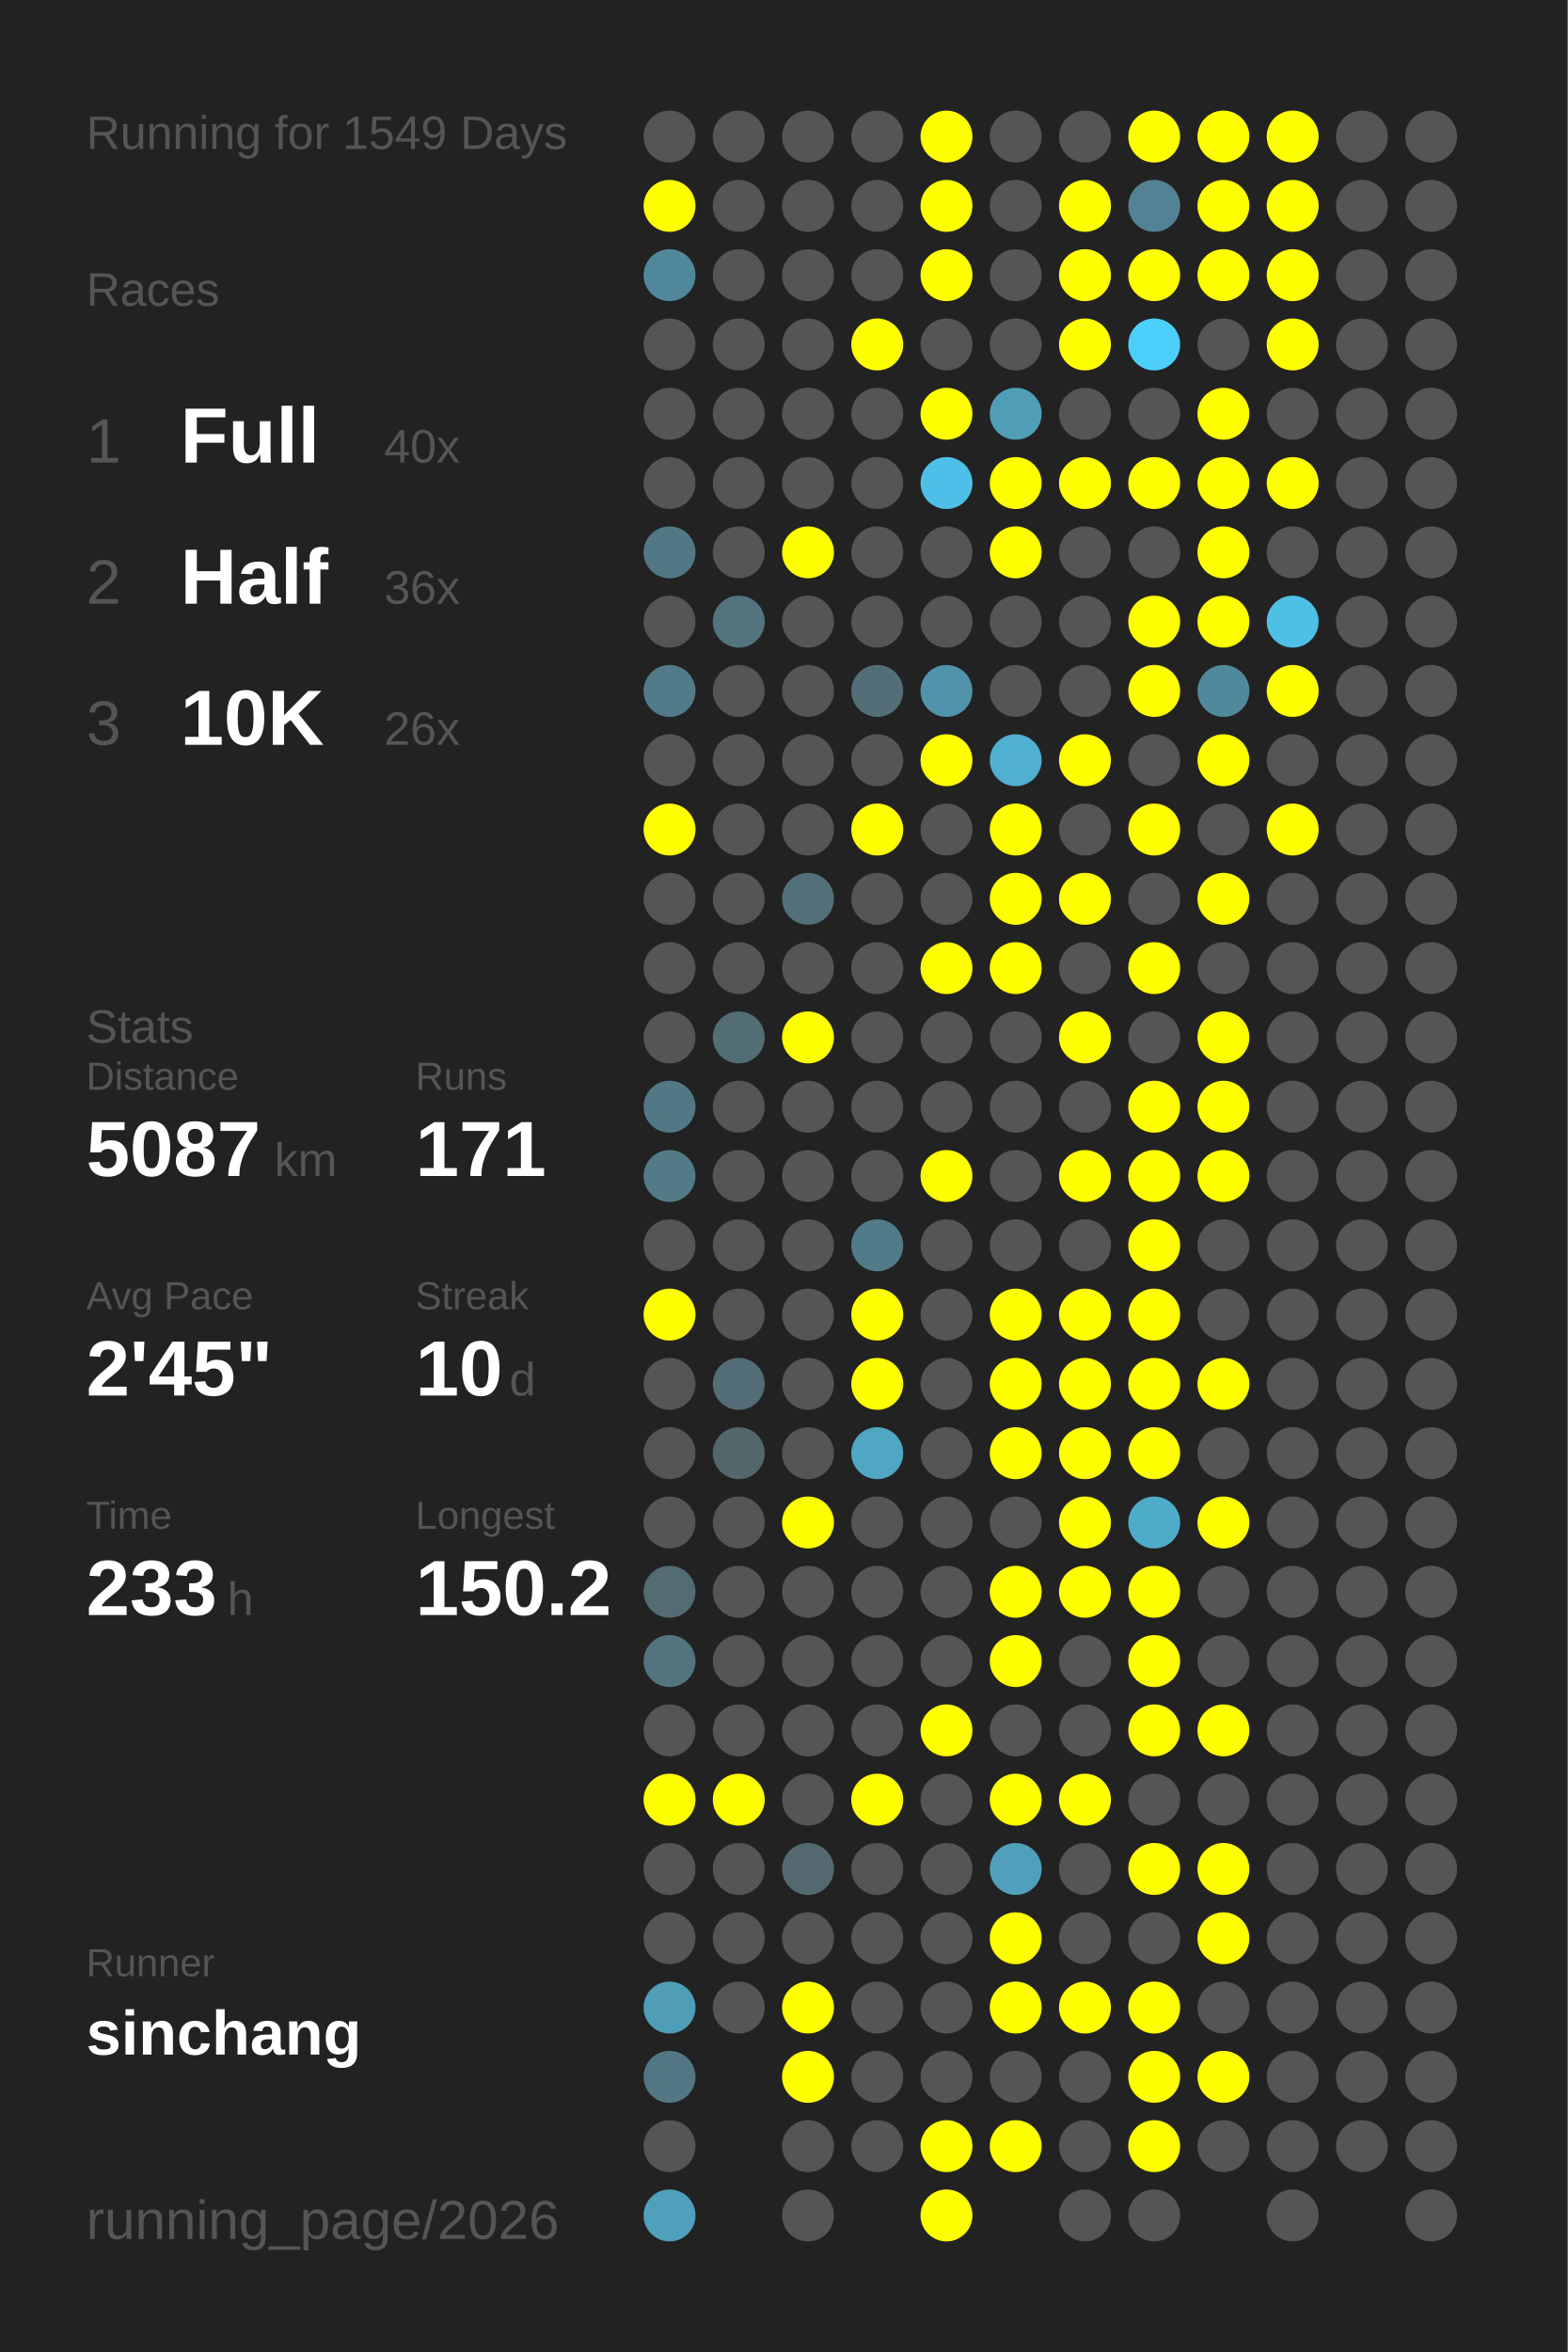
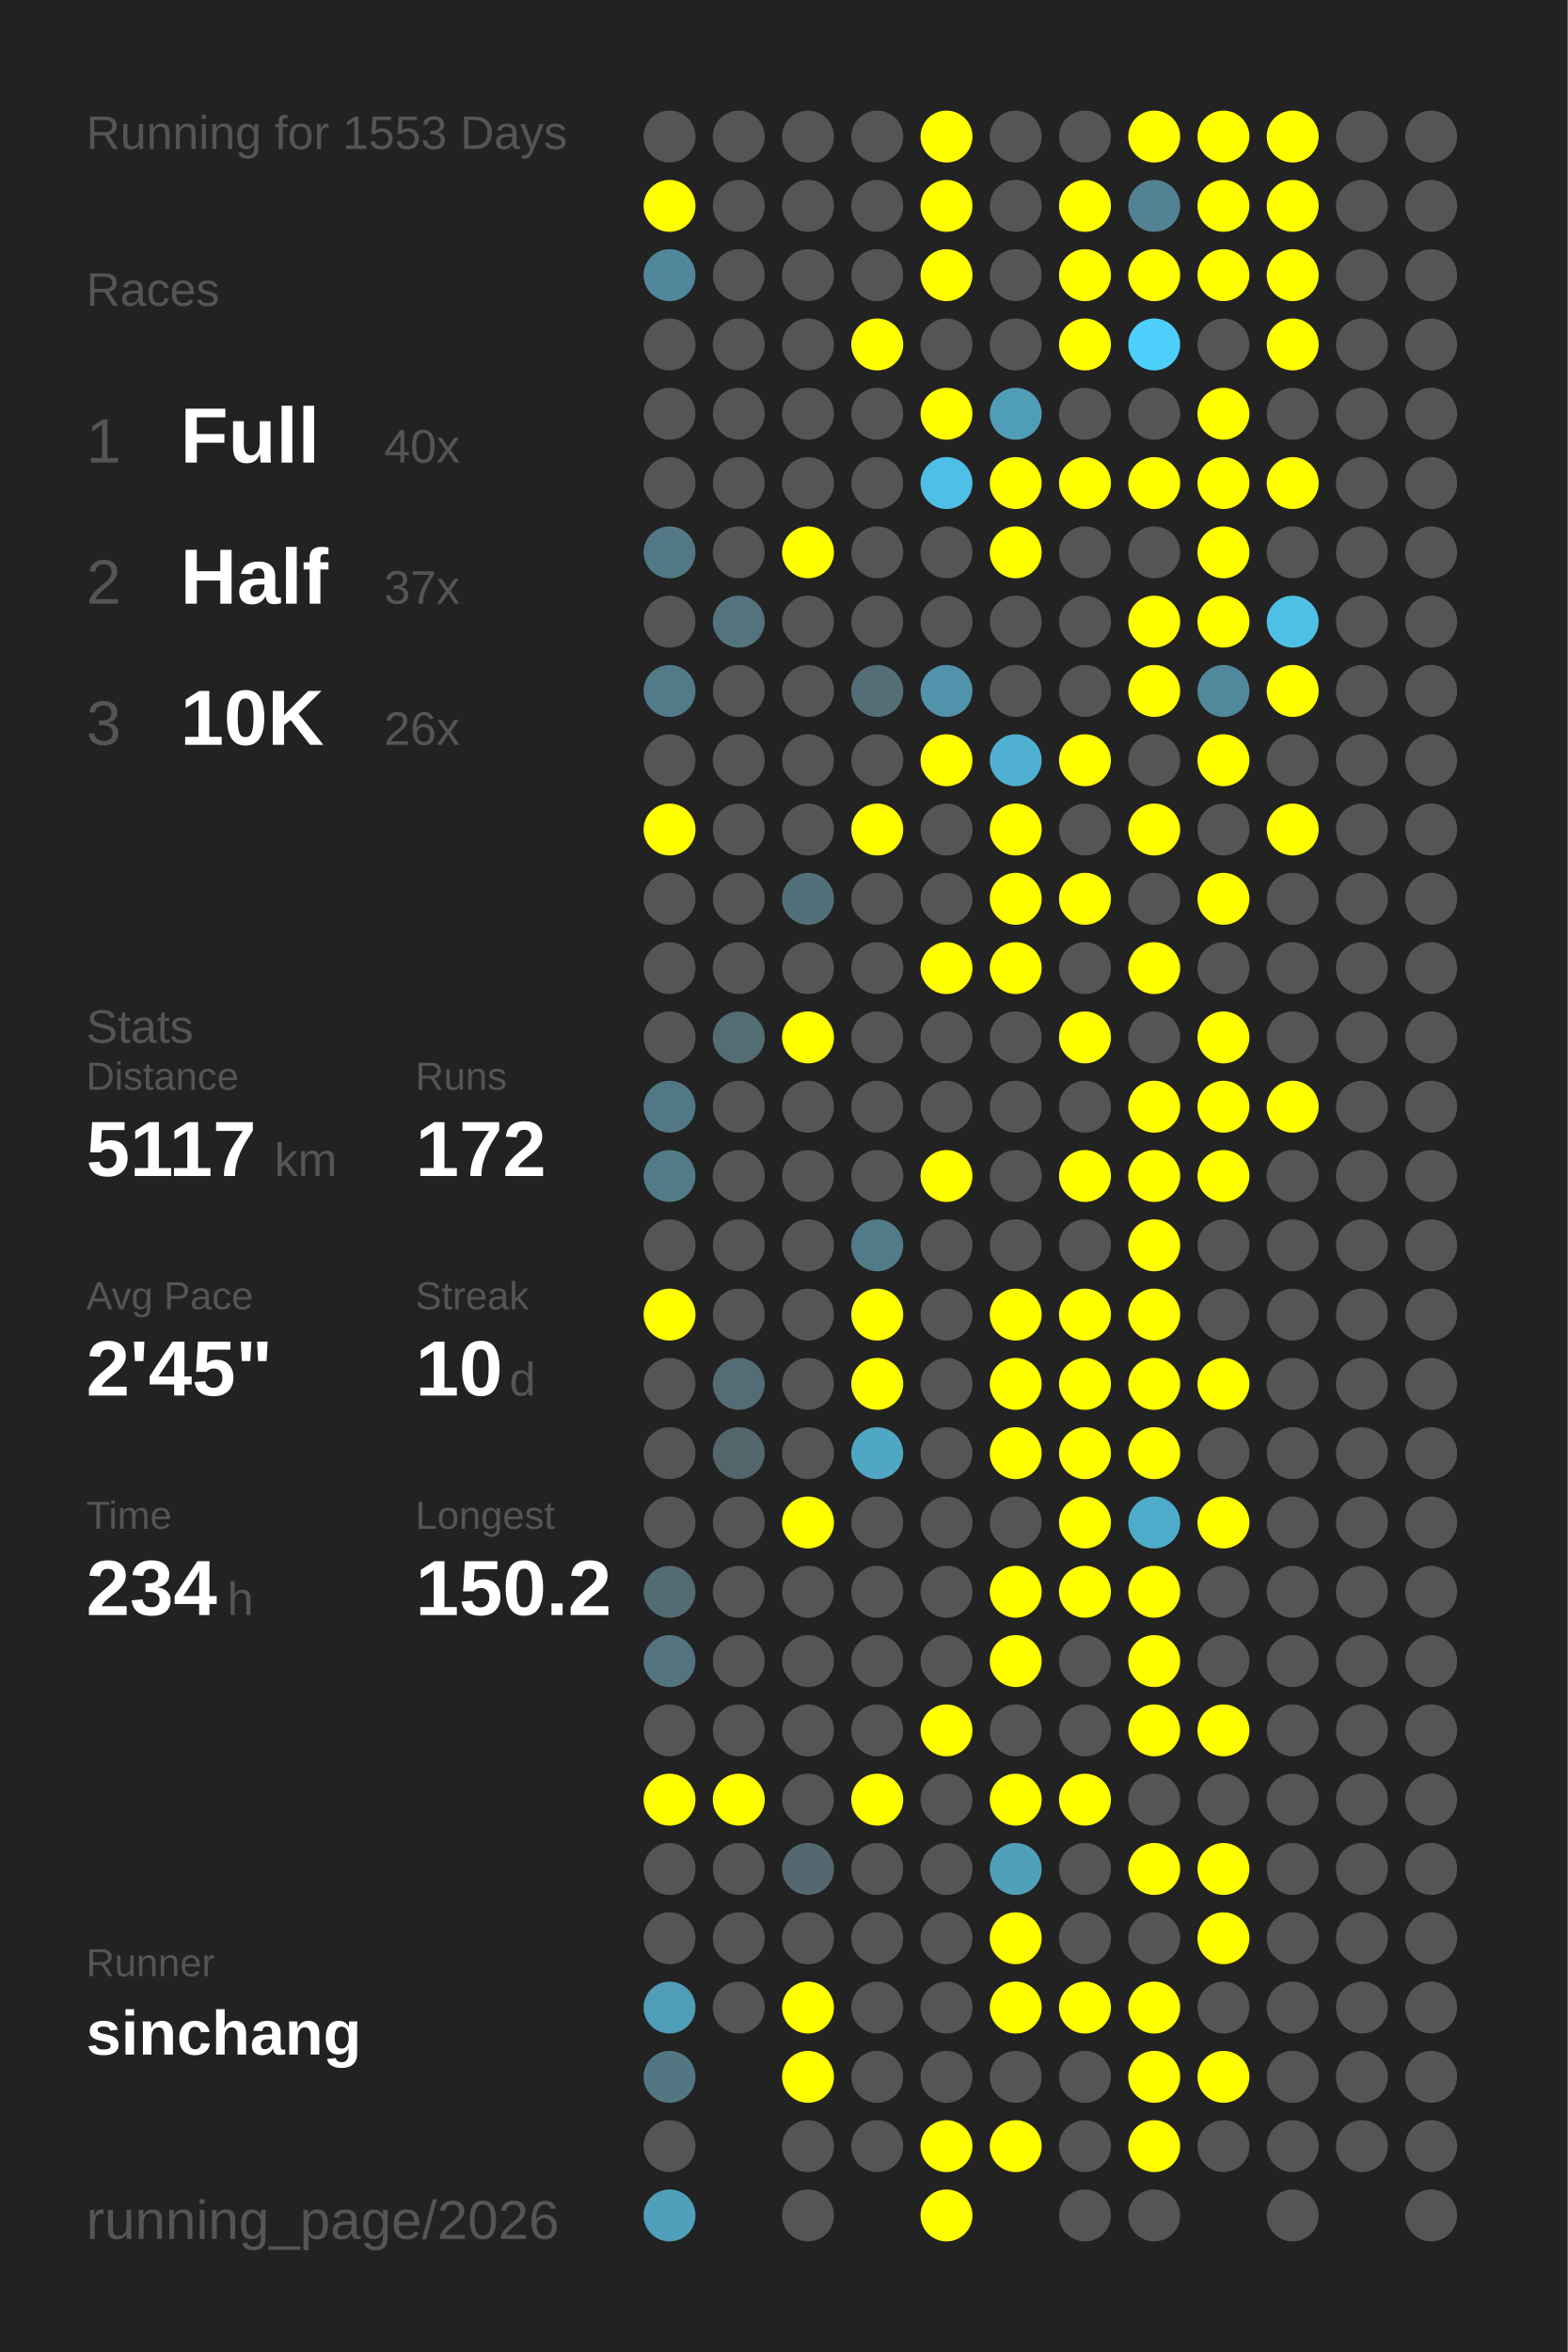
<svg xmlns="http://www.w3.org/2000/svg" baseProfile="full" height="300mm" version="1.1" viewBox="0,0,200,300" width="200mm">
  <defs />
  <rect fill="#222222" height="300" width="200" x="0" y="0" />
-   <text fill="#555555" style="font-size:6px; font-family:Arial;" x="11" y="19">Running for 1549 Days</text>
+   <text fill="#555555" style="font-size:6px; font-family:Arial;" x="11" y="19">Running for 1553 Days</text>
  <text fill="#555555" style="font-size:6px; font-family:Arial;" x="11" y="39">Races</text>
  <text fill="#555555" style="font-size:8px; font-family:Arial;" x="11" y="59">1</text>
  <text fill="#FFFFFF" style="font-size:10px; font-family:Arial; font-weight:bold;" x="23" y="59">Full</text>
  <text fill="#555555" style="font-size:6px; font-family:Arial;" x="49" y="59">40x</text>
  <text fill="#555555" style="font-size:8px; font-family:Arial;" x="11" y="77">2</text>
  <text fill="#FFFFFF" style="font-size:10px; font-family:Arial; font-weight:bold;" x="23" y="77">Half</text>
-   <text fill="#555555" style="font-size:6px; font-family:Arial;" x="49" y="77">36x</text>
+   <text fill="#555555" style="font-size:6px; font-family:Arial;" x="49" y="77">37x</text>
  <text fill="#555555" style="font-size:8px; font-family:Arial;" x="11" y="95">3</text>
  <text fill="#FFFFFF" style="font-size:10px; font-family:Arial; font-weight:bold;" x="23" y="95">10K</text>
  <text fill="#555555" style="font-size:6px; font-family:Arial;" x="49" y="95">26x</text>
  <text fill="#555555" style="font-size:6px; font-family:Arial;" x="11" y="133">Stats</text>
  <text fill="#555555" style="font-size:5px; font-family:Arial;" x="11" y="139">Distance</text>
-   <text fill="#FFFFFF" style="font-size:10px; font-family:Arial; font-weight:bold;" x="11" y="150">5087</text>
+   <text fill="#FFFFFF" style="font-size:10px; font-family:Arial; font-weight:bold;" x="11" y="150">5117</text>
  <text fill="#555555" style="font-size:6px; font-family:Arial;" x="35" y="150">km</text>
  <text fill="#555555" style="font-size:5px; font-family:Arial;" x="53" y="139">Runs</text>
-   <text fill="#FFFFFF" style="font-size:10px; font-family:Arial; font-weight:bold;" x="53" y="150">171</text>
+   <text fill="#FFFFFF" style="font-size:10px; font-family:Arial; font-weight:bold;" x="53" y="150">172</text>
  <text fill="#555555" style="font-size:5px; font-family:Arial;" x="11" y="167">Avg Pace</text>
  <text fill="#FFFFFF" style="font-size:10px; font-family:Arial; font-weight:bold;" x="11" y="178">2'45"</text>
  <text fill="#555555" style="font-size:5px; font-family:Arial;" x="53" y="167">Streak</text>
  <text fill="#FFFFFF" style="font-size:10px; font-family:Arial; font-weight:bold;" x="53" y="178">10</text>
  <text fill="#555555" style="font-size:6px; font-family:Arial;" x="65" y="178">d</text>
  <text fill="#555555" style="font-size:5px; font-family:Arial;" x="11" y="195">Time</text>
-   <text fill="#FFFFFF" style="font-size:10px; font-family:Arial; font-weight:bold;" x="11" y="206">233</text>
+   <text fill="#FFFFFF" style="font-size:10px; font-family:Arial; font-weight:bold;" x="11" y="206">234</text>
  <text fill="#555555" style="font-size:6px; font-family:Arial;" x="29" y="206">h</text>
  <text fill="#555555" style="font-size:5px; font-family:Arial;" x="53" y="195">Longest</text>
  <text fill="#FFFFFF" style="font-size:10px; font-family:Arial; font-weight:bold;" x="53" y="206">150.2</text>
  <text fill="#555555" style="font-size:5px; font-family:Arial;" x="11" y="252.065">Runner</text>
  <text fill="#FFFFFF" style="font-size:8px; font-family:Arial; font-weight:bold;" x="11" y="262.065">sinchang</text>
  <text fill="#555555" style="font-size:7px; font-family:Arial;" x="11" y="285.581">running_page/2026</text>
  <circle cx="85.417" cy="17.419" fill="#555555" r="3.312" />
  <circle cx="85.417" cy="26.258" fill="#FFFF00" r="3.312" />
  <circle cx="85.417" cy="35.097" fill="#51879a" r="3.312" />
  <circle cx="85.417" cy="43.935" fill="#555555" r="3.312" />
  <circle cx="85.417" cy="52.774" fill="#555555" r="3.312" />
  <circle cx="85.417" cy="61.613" fill="#555555" r="3.312" />
  <circle cx="85.417" cy="70.452" fill="#527885" r="3.312" />
  <circle cx="85.417" cy="79.29" fill="#555555" r="3.312" />
  <circle cx="85.417" cy="88.129" fill="#527b89" r="3.312" />
  <circle cx="85.417" cy="96.968" fill="#555555" r="3.312" />
  <circle cx="85.417" cy="105.806" fill="#FFFF00" r="3.312" />
  <circle cx="85.417" cy="114.645" fill="#555555" r="3.312" />
  <circle cx="85.417" cy="123.484" fill="#555555" r="3.312" />
  <circle cx="85.417" cy="132.323" fill="#555555" r="3.312" />
  <circle cx="85.417" cy="141.161" fill="#527885" r="3.312" />
  <circle cx="85.417" cy="150" fill="#527a87" r="3.312" />
  <circle cx="85.417" cy="158.839" fill="#555555" r="3.312" />
  <circle cx="85.417" cy="167.677" fill="#FFFF00" r="3.312" />
  <circle cx="85.417" cy="176.516" fill="#555555" r="3.312" />
  <circle cx="85.417" cy="185.355" fill="#555555" r="3.312" />
  <circle cx="85.417" cy="194.194" fill="#555555" r="3.312" />
  <circle cx="85.417" cy="203.032" fill="#536b73" r="3.312" />
  <circle cx="85.417" cy="211.871" fill="#53737f" r="3.312" />
  <circle cx="85.417" cy="220.71" fill="#555555" r="3.312" />
  <circle cx="85.417" cy="229.548" fill="#FFFF00" r="3.312" />
  <circle cx="85.417" cy="238.387" fill="#555555" r="3.312" />
  <circle cx="85.417" cy="247.226" fill="#555555" r="3.312" />
  <circle cx="85.417" cy="256.065" fill="#509db7" r="3.312" />
  <circle cx="85.417" cy="264.903" fill="#527783" r="3.312" />
  <circle cx="85.417" cy="273.742" fill="#555555" r="3.312" />
  <circle cx="85.417" cy="282.581" fill="#50a0bc" r="3.312" />
  <circle cx="94.25" cy="17.419" fill="#555555" r="3.312" />
  <circle cx="94.25" cy="26.258" fill="#555555" r="3.312" />
  <circle cx="94.25" cy="35.097" fill="#555555" r="3.312" />
  <circle cx="94.25" cy="43.935" fill="#555555" r="3.312" />
  <circle cx="94.25" cy="52.774" fill="#555555" r="3.312" />
  <circle cx="94.25" cy="61.613" fill="#555555" r="3.312" />
  <circle cx="94.25" cy="70.452" fill="#555555" r="3.312" />
  <circle cx="94.25" cy="79.29" fill="#53747f" r="3.312" />
  <circle cx="94.25" cy="88.129" fill="#555555" r="3.312" />
  <circle cx="94.25" cy="96.968" fill="#555555" r="3.312" />
  <circle cx="94.25" cy="105.806" fill="#555555" r="3.312" />
  <circle cx="94.25" cy="114.645" fill="#555555" r="3.312" />
  <circle cx="94.25" cy="123.484" fill="#555555" r="3.312" />
  <circle cx="94.25" cy="132.323" fill="#536d75" r="3.312" />
  <circle cx="94.25" cy="141.161" fill="#555555" r="3.312" />
  <circle cx="94.25" cy="150" fill="#555555" r="3.312" />
  <circle cx="94.25" cy="158.839" fill="#555555" r="3.312" />
  <circle cx="94.25" cy="167.677" fill="#555555" r="3.312" />
  <circle cx="94.25" cy="176.516" fill="#536d76" r="3.312" />
  <circle cx="94.25" cy="185.355" fill="#53666c" r="3.312" />
  <circle cx="94.25" cy="194.194" fill="#555555" r="3.312" />
  <circle cx="94.25" cy="203.032" fill="#555555" r="3.312" />
  <circle cx="94.25" cy="211.871" fill="#555555" r="3.312" />
  <circle cx="94.25" cy="220.71" fill="#555555" r="3.312" />
  <circle cx="94.25" cy="229.548" fill="#FFFF00" r="3.312" />
  <circle cx="94.25" cy="238.387" fill="#555555" r="3.312" />
  <circle cx="94.25" cy="247.226" fill="#555555" r="3.312" />
  <circle cx="94.25" cy="256.065" fill="#555555" r="3.312" />
  <circle cx="103.083" cy="17.419" fill="#555555" r="3.312" />
  <circle cx="103.083" cy="26.258" fill="#555555" r="3.312" />
  <circle cx="103.083" cy="35.097" fill="#555555" r="3.312" />
  <circle cx="103.083" cy="43.935" fill="#555555" r="3.312" />
  <circle cx="103.083" cy="52.774" fill="#555555" r="3.312" />
  <circle cx="103.083" cy="61.613" fill="#555555" r="3.312" />
  <circle cx="103.083" cy="70.452" fill="#FFFF00" r="3.312" />
  <circle cx="103.083" cy="79.29" fill="#555555" r="3.312" />
  <circle cx="103.083" cy="88.129" fill="#555555" r="3.312" />
  <circle cx="103.083" cy="96.968" fill="#555555" r="3.312" />
  <circle cx="103.083" cy="105.806" fill="#555555" r="3.312" />
  <circle cx="103.083" cy="114.645" fill="#536f79" r="3.312" />
  <circle cx="103.083" cy="123.484" fill="#555555" r="3.312" />
  <circle cx="103.083" cy="132.323" fill="#FFFF00" r="3.312" />
  <circle cx="103.083" cy="141.161" fill="#555555" r="3.312" />
  <circle cx="103.083" cy="150" fill="#555555" r="3.312" />
  <circle cx="103.083" cy="158.839" fill="#555555" r="3.312" />
  <circle cx="103.083" cy="167.677" fill="#555555" r="3.312" />
  <circle cx="103.083" cy="176.516" fill="#555555" r="3.312" />
  <circle cx="103.083" cy="185.355" fill="#555555" r="3.312" />
  <circle cx="103.083" cy="194.194" fill="#FFFF00" r="3.312" />
  <circle cx="103.083" cy="203.032" fill="#555555" r="3.312" />
  <circle cx="103.083" cy="211.871" fill="#555555" r="3.312" />
  <circle cx="103.083" cy="220.71" fill="#555555" r="3.312" />
  <circle cx="103.083" cy="229.548" fill="#555555" r="3.312" />
  <circle cx="103.083" cy="238.387" fill="#53686f" r="3.312" />
  <circle cx="103.083" cy="247.226" fill="#555555" r="3.312" />
  <circle cx="103.083" cy="256.065" fill="#FFFF00" r="3.312" />
  <circle cx="103.083" cy="264.903" fill="#FFFF00" r="3.312" />
  <circle cx="103.083" cy="273.742" fill="#555555" r="3.312" />
  <circle cx="103.083" cy="282.581" fill="#555555" r="3.312" />
  <circle cx="111.917" cy="17.419" fill="#555555" r="3.312" />
  <circle cx="111.917" cy="26.258" fill="#555555" r="3.312" />
  <circle cx="111.917" cy="35.097" fill="#555555" r="3.312" />
  <circle cx="111.917" cy="43.935" fill="#FFFF00" r="3.312" />
  <circle cx="111.917" cy="52.774" fill="#555555" r="3.312" />
  <circle cx="111.917" cy="61.613" fill="#555555" r="3.312" />
  <circle cx="111.917" cy="70.452" fill="#555555" r="3.312" />
  <circle cx="111.917" cy="79.29" fill="#555555" r="3.312" />
  <circle cx="111.917" cy="88.129" fill="#536e77" r="3.312" />
  <circle cx="111.917" cy="96.968" fill="#555555" r="3.312" />
  <circle cx="111.917" cy="105.806" fill="#FFFF00" r="3.312" />
  <circle cx="111.917" cy="114.645" fill="#555555" r="3.312" />
  <circle cx="111.917" cy="123.484" fill="#555555" r="3.312" />
  <circle cx="111.917" cy="132.323" fill="#555555" r="3.312" />
  <circle cx="111.917" cy="141.161" fill="#555555" r="3.312" />
  <circle cx="111.917" cy="150" fill="#555555" r="3.312" />
  <circle cx="111.917" cy="158.839" fill="#527b89" r="3.312" />
  <circle cx="111.917" cy="167.677" fill="#FFFF00" r="3.312" />
  <circle cx="111.917" cy="176.516" fill="#FFFF00" r="3.312" />
  <circle cx="111.917" cy="185.355" fill="#4fa7c4" r="3.312" />
  <circle cx="111.917" cy="194.194" fill="#555555" r="3.312" />
  <circle cx="111.917" cy="203.032" fill="#555555" r="3.312" />
  <circle cx="111.917" cy="211.871" fill="#555555" r="3.312" />
  <circle cx="111.917" cy="220.71" fill="#555555" r="3.312" />
  <circle cx="111.917" cy="229.548" fill="#FFFF00" r="3.312" />
  <circle cx="111.917" cy="238.387" fill="#555555" r="3.312" />
  <circle cx="111.917" cy="247.226" fill="#555555" r="3.312" />
  <circle cx="111.917" cy="256.065" fill="#555555" r="3.312" />
  <circle cx="111.917" cy="264.903" fill="#555555" r="3.312" />
  <circle cx="111.917" cy="273.742" fill="#555555" r="3.312" />
  <circle cx="120.75" cy="17.419" fill="#FFFF00" r="3.312" />
  <circle cx="120.75" cy="26.258" fill="#FFFF00" r="3.312" />
  <circle cx="120.75" cy="35.097" fill="#FFFF00" r="3.312" />
  <circle cx="120.75" cy="43.935" fill="#555555" r="3.312" />
  <circle cx="120.75" cy="52.774" fill="#FFFF00" r="3.312" />
  <circle cx="120.75" cy="61.613" fill="#4ec0e7" r="3.312" />
  <circle cx="120.75" cy="70.452" fill="#555555" r="3.312" />
  <circle cx="120.75" cy="79.29" fill="#555555" r="3.312" />
  <circle cx="120.75" cy="88.129" fill="#5093aa" r="3.312" />
  <circle cx="120.75" cy="96.968" fill="#FFFF00" r="3.312" />
  <circle cx="120.75" cy="105.806" fill="#555555" r="3.312" />
  <circle cx="120.75" cy="114.645" fill="#555555" r="3.312" />
  <circle cx="120.75" cy="123.484" fill="#FFFF00" r="3.312" />
  <circle cx="120.75" cy="132.323" fill="#555555" r="3.312" />
  <circle cx="120.75" cy="141.161" fill="#555555" r="3.312" />
  <circle cx="120.75" cy="150" fill="#FFFF00" r="3.312" />
  <circle cx="120.75" cy="158.839" fill="#555555" r="3.312" />
  <circle cx="120.75" cy="167.677" fill="#555555" r="3.312" />
  <circle cx="120.75" cy="176.516" fill="#555555" r="3.312" />
  <circle cx="120.75" cy="185.355" fill="#555555" r="3.312" />
  <circle cx="120.75" cy="194.194" fill="#555555" r="3.312" />
  <circle cx="120.75" cy="203.032" fill="#555555" r="3.312" />
  <circle cx="120.75" cy="211.871" fill="#555555" r="3.312" />
  <circle cx="120.75" cy="220.71" fill="#FFFF00" r="3.312" />
  <circle cx="120.75" cy="229.548" fill="#555555" r="3.312" />
  <circle cx="120.75" cy="238.387" fill="#555555" r="3.312" />
  <circle cx="120.75" cy="247.226" fill="#555555" r="3.312" />
  <circle cx="120.75" cy="256.065" fill="#555555" r="3.312" />
  <circle cx="120.75" cy="264.903" fill="#555555" r="3.312" />
  <circle cx="120.75" cy="273.742" fill="#FFFF00" r="3.312" />
  <circle cx="120.75" cy="282.581" fill="#FFFF00" r="3.312" />
  <circle cx="129.583" cy="17.419" fill="#555555" r="3.312" />
  <circle cx="129.583" cy="26.258" fill="#555555" r="3.312" />
  <circle cx="129.583" cy="35.097" fill="#555555" r="3.312" />
  <circle cx="129.583" cy="43.935" fill="#555555" r="3.312" />
  <circle cx="129.583" cy="52.774" fill="#509db7" r="3.312" />
  <circle cx="129.583" cy="61.613" fill="#FFFF00" r="3.312" />
  <circle cx="129.583" cy="70.452" fill="#FFFF00" r="3.312" />
  <circle cx="129.583" cy="79.29" fill="#555555" r="3.312" />
  <circle cx="129.583" cy="88.129" fill="#555555" r="3.312" />
  <circle cx="129.583" cy="96.968" fill="#4fb0d1" r="3.312" />
  <circle cx="129.583" cy="105.806" fill="#FFFF00" r="3.312" />
  <circle cx="129.583" cy="114.645" fill="#FFFF00" r="3.312" />
  <circle cx="129.583" cy="123.484" fill="#FFFF00" r="3.312" />
  <circle cx="129.583" cy="132.323" fill="#555555" r="3.312" />
  <circle cx="129.583" cy="141.161" fill="#555555" r="3.312" />
  <circle cx="129.583" cy="150" fill="#555555" r="3.312" />
  <circle cx="129.583" cy="158.839" fill="#555555" r="3.312" />
  <circle cx="129.583" cy="167.677" fill="#FFFF00" r="3.312" />
  <circle cx="129.583" cy="176.516" fill="#FFFF00" r="3.312" />
  <circle cx="129.583" cy="185.355" fill="#FFFF00" r="3.312" />
  <circle cx="129.583" cy="194.194" fill="#555555" r="3.312" />
  <circle cx="129.583" cy="203.032" fill="#FFFF00" r="3.312" />
  <circle cx="129.583" cy="211.871" fill="#FFFF00" r="3.312" />
  <circle cx="129.583" cy="220.71" fill="#555555" r="3.312" />
  <circle cx="129.583" cy="229.548" fill="#FFFF00" r="3.312" />
  <circle cx="129.583" cy="238.387" fill="#50a0bb" r="3.312" />
  <circle cx="129.583" cy="247.226" fill="#FFFF00" r="3.312" />
  <circle cx="129.583" cy="256.065" fill="#FFFF00" r="3.312" />
  <circle cx="129.583" cy="264.903" fill="#555555" r="3.312" />
  <circle cx="129.583" cy="273.742" fill="#FFFF00" r="3.312" />
  <circle cx="138.417" cy="17.419" fill="#555555" r="3.312" />
  <circle cx="138.417" cy="26.258" fill="#FFFF00" r="3.312" />
  <circle cx="138.417" cy="35.097" fill="#FFFF00" r="3.312" />
  <circle cx="138.417" cy="43.935" fill="#FFFF00" r="3.312" />
  <circle cx="138.417" cy="52.774" fill="#555555" r="3.312" />
  <circle cx="138.417" cy="61.613" fill="#FFFF00" r="3.312" />
  <circle cx="138.417" cy="70.452" fill="#555555" r="3.312" />
  <circle cx="138.417" cy="79.29" fill="#555555" r="3.312" />
  <circle cx="138.417" cy="88.129" fill="#555555" r="3.312" />
  <circle cx="138.417" cy="96.968" fill="#FFFF00" r="3.312" />
  <circle cx="138.417" cy="105.806" fill="#555555" r="3.312" />
  <circle cx="138.417" cy="114.645" fill="#FFFF00" r="3.312" />
  <circle cx="138.417" cy="123.484" fill="#555555" r="3.312" />
  <circle cx="138.417" cy="132.323" fill="#FFFF00" r="3.312" />
  <circle cx="138.417" cy="141.161" fill="#555555" r="3.312" />
  <circle cx="138.417" cy="150" fill="#FFFF00" r="3.312" />
  <circle cx="138.417" cy="158.839" fill="#555555" r="3.312" />
  <circle cx="138.417" cy="167.677" fill="#FFFF00" r="3.312" />
  <circle cx="138.417" cy="176.516" fill="#FFFF00" r="3.312" />
  <circle cx="138.417" cy="185.355" fill="#FFFF00" r="3.312" />
  <circle cx="138.417" cy="194.194" fill="#FFFF00" r="3.312" />
  <circle cx="138.417" cy="203.032" fill="#FFFF00" r="3.312" />
  <circle cx="138.417" cy="211.871" fill="#555555" r="3.312" />
  <circle cx="138.417" cy="220.71" fill="#555555" r="3.312" />
  <circle cx="138.417" cy="229.548" fill="#FFFF00" r="3.312" />
  <circle cx="138.417" cy="238.387" fill="#555555" r="3.312" />
  <circle cx="138.417" cy="247.226" fill="#555555" r="3.312" />
  <circle cx="138.417" cy="256.065" fill="#FFFF00" r="3.312" />
  <circle cx="138.417" cy="264.903" fill="#555555" r="3.312" />
  <circle cx="138.417" cy="273.742" fill="#555555" r="3.312" />
  <circle cx="138.417" cy="282.581" fill="#555555" r="3.312" />
  <circle cx="147.25" cy="17.419" fill="#FFFF00" r="3.312" />
  <circle cx="147.25" cy="26.258" fill="#528293" r="3.312" />
  <circle cx="147.25" cy="35.097" fill="#FFFF00" r="3.312" />
  <circle cx="147.25" cy="43.935" fill="#4dcffb" r="3.312" />
  <circle cx="147.25" cy="52.774" fill="#555555" r="3.312" />
  <circle cx="147.25" cy="61.613" fill="#FFFF00" r="3.312" />
  <circle cx="147.25" cy="70.452" fill="#555555" r="3.312" />
  <circle cx="147.25" cy="79.29" fill="#FFFF00" r="3.312" />
  <circle cx="147.25" cy="88.129" fill="#FFFF00" r="3.312" />
  <circle cx="147.25" cy="96.968" fill="#555555" r="3.312" />
  <circle cx="147.25" cy="105.806" fill="#FFFF00" r="3.312" />
  <circle cx="147.25" cy="114.645" fill="#555555" r="3.312" />
  <circle cx="147.25" cy="123.484" fill="#FFFF00" r="3.312" />
  <circle cx="147.25" cy="132.323" fill="#555555" r="3.312" />
  <circle cx="147.25" cy="141.161" fill="#FFFF00" r="3.312" />
  <circle cx="147.25" cy="150" fill="#FFFF00" r="3.312" />
  <circle cx="147.25" cy="158.839" fill="#FFFF00" r="3.312" />
  <circle cx="147.25" cy="167.677" fill="#FFFF00" r="3.312" />
  <circle cx="147.25" cy="176.516" fill="#FFFF00" r="3.312" />
  <circle cx="147.25" cy="185.355" fill="#FFFF00" r="3.312" />
  <circle cx="147.25" cy="194.194" fill="#4fabca" r="3.312" />
  <circle cx="147.25" cy="203.032" fill="#FFFF00" r="3.312" />
  <circle cx="147.25" cy="211.871" fill="#FFFF00" r="3.312" />
  <circle cx="147.25" cy="220.71" fill="#FFFF00" r="3.312" />
  <circle cx="147.25" cy="229.548" fill="#555555" r="3.312" />
  <circle cx="147.25" cy="238.387" fill="#FFFF00" r="3.312" />
  <circle cx="147.25" cy="247.226" fill="#555555" r="3.312" />
  <circle cx="147.25" cy="256.065" fill="#FFFF00" r="3.312" />
  <circle cx="147.25" cy="264.903" fill="#FFFF00" r="3.312" />
  <circle cx="147.25" cy="273.742" fill="#FFFF00" r="3.312" />
  <circle cx="147.25" cy="282.581" fill="#555555" r="3.312" />
  <circle cx="156.083" cy="17.419" fill="#FFFF00" r="3.312" />
  <circle cx="156.083" cy="26.258" fill="#FFFF00" r="3.312" />
  <circle cx="156.083" cy="35.097" fill="#FFFF00" r="3.312" />
  <circle cx="156.083" cy="43.935" fill="#555555" r="3.312" />
  <circle cx="156.083" cy="52.774" fill="#FFFF00" r="3.312" />
  <circle cx="156.083" cy="61.613" fill="#FFFF00" r="3.312" />
  <circle cx="156.083" cy="70.452" fill="#FFFF00" r="3.312" />
  <circle cx="156.083" cy="79.29" fill="#FFFF00" r="3.312" />
  <circle cx="156.083" cy="88.129" fill="#51899c" r="3.312" />
  <circle cx="156.083" cy="96.968" fill="#FFFF00" r="3.312" />
  <circle cx="156.083" cy="105.806" fill="#555555" r="3.312" />
  <circle cx="156.083" cy="114.645" fill="#FFFF00" r="3.312" />
  <circle cx="156.083" cy="123.484" fill="#555555" r="3.312" />
  <circle cx="156.083" cy="132.323" fill="#FFFF00" r="3.312" />
  <circle cx="156.083" cy="141.161" fill="#FFFF00" r="3.312" />
  <circle cx="156.083" cy="150" fill="#FFFF00" r="3.312" />
  <circle cx="156.083" cy="158.839" fill="#555555" r="3.312" />
  <circle cx="156.083" cy="167.677" fill="#555555" r="3.312" />
  <circle cx="156.083" cy="176.516" fill="#FFFF00" r="3.312" />
  <circle cx="156.083" cy="185.355" fill="#555555" r="3.312" />
  <circle cx="156.083" cy="194.194" fill="#FFFF00" r="3.312" />
  <circle cx="156.083" cy="203.032" fill="#555555" r="3.312" />
  <circle cx="156.083" cy="211.871" fill="#555555" r="3.312" />
  <circle cx="156.083" cy="220.71" fill="#FFFF00" r="3.312" />
  <circle cx="156.083" cy="229.548" fill="#555555" r="3.312" />
  <circle cx="156.083" cy="238.387" fill="#FFFF00" r="3.312" />
  <circle cx="156.083" cy="247.226" fill="#FFFF00" r="3.312" />
  <circle cx="156.083" cy="256.065" fill="#555555" r="3.312" />
  <circle cx="156.083" cy="264.903" fill="#FFFF00" r="3.312" />
  <circle cx="156.083" cy="273.742" fill="#555555" r="3.312" />
  <circle cx="164.917" cy="17.419" fill="#FFFF00" r="3.312" />
  <circle cx="164.917" cy="26.258" fill="#FFFF00" r="3.312" />
  <circle cx="164.917" cy="35.097" fill="#FFFF00" r="3.312" />
  <circle cx="164.917" cy="43.935" fill="#FFFF00" r="3.312" />
  <circle cx="164.917" cy="52.774" fill="#555555" r="3.312" />
  <circle cx="164.917" cy="61.613" fill="#FFFF00" r="3.312" />
  <circle cx="164.917" cy="70.452" fill="#555555" r="3.312" />
  <circle cx="164.917" cy="79.29" fill="#4ec0e6" r="3.312" />
  <circle cx="164.917" cy="88.129" fill="#FFFF00" r="3.312" />
  <circle cx="164.917" cy="96.968" fill="#555555" r="3.312" />
  <circle cx="164.917" cy="105.806" fill="#FFFF00" r="3.312" />
  <circle cx="164.917" cy="114.645" fill="#555555" r="3.312" />
  <circle cx="164.917" cy="123.484" fill="#555555" r="3.312" />
  <circle cx="164.917" cy="132.323" fill="#555555" r="3.312" />
-   <circle cx="164.917" cy="141.161" fill="#555555" r="3.312" />
+   <circle cx="164.917" cy="141.161" fill="#FFFF00" r="3.312" />
  <circle cx="164.917" cy="150" fill="#555555" r="3.312" />
  <circle cx="164.917" cy="158.839" fill="#555555" r="3.312" />
  <circle cx="164.917" cy="167.677" fill="#555555" r="3.312" />
  <circle cx="164.917" cy="176.516" fill="#555555" r="3.312" />
  <circle cx="164.917" cy="185.355" fill="#555555" r="3.312" />
  <circle cx="164.917" cy="194.194" fill="#555555" r="3.312" />
  <circle cx="164.917" cy="203.032" fill="#555555" r="3.312" />
  <circle cx="164.917" cy="211.871" fill="#555555" r="3.312" />
  <circle cx="164.917" cy="220.71" fill="#555555" r="3.312" />
  <circle cx="164.917" cy="229.548" fill="#555555" r="3.312" />
  <circle cx="164.917" cy="238.387" fill="#555555" r="3.312" />
  <circle cx="164.917" cy="247.226" fill="#555555" r="3.312" />
  <circle cx="164.917" cy="256.065" fill="#555555" r="3.312" />
  <circle cx="164.917" cy="264.903" fill="#555555" r="3.312" />
  <circle cx="164.917" cy="273.742" fill="#555555" r="3.312" />
  <circle cx="164.917" cy="282.581" fill="#555555" r="3.312" />
  <circle cx="173.75" cy="17.419" fill="#555555" r="3.312" />
  <circle cx="173.75" cy="26.258" fill="#555555" r="3.312" />
  <circle cx="173.75" cy="35.097" fill="#555555" r="3.312" />
  <circle cx="173.75" cy="43.935" fill="#555555" r="3.312" />
  <circle cx="173.75" cy="52.774" fill="#555555" r="3.312" />
  <circle cx="173.75" cy="61.613" fill="#555555" r="3.312" />
  <circle cx="173.75" cy="70.452" fill="#555555" r="3.312" />
  <circle cx="173.75" cy="79.29" fill="#555555" r="3.312" />
  <circle cx="173.75" cy="88.129" fill="#555555" r="3.312" />
  <circle cx="173.75" cy="96.968" fill="#555555" r="3.312" />
  <circle cx="173.75" cy="105.806" fill="#555555" r="3.312" />
  <circle cx="173.75" cy="114.645" fill="#555555" r="3.312" />
  <circle cx="173.75" cy="123.484" fill="#555555" r="3.312" />
  <circle cx="173.75" cy="132.323" fill="#555555" r="3.312" />
  <circle cx="173.75" cy="141.161" fill="#555555" r="3.312" />
  <circle cx="173.75" cy="150" fill="#555555" r="3.312" />
  <circle cx="173.75" cy="158.839" fill="#555555" r="3.312" />
  <circle cx="173.75" cy="167.677" fill="#555555" r="3.312" />
  <circle cx="173.75" cy="176.516" fill="#555555" r="3.312" />
  <circle cx="173.75" cy="185.355" fill="#555555" r="3.312" />
  <circle cx="173.75" cy="194.194" fill="#555555" r="3.312" />
  <circle cx="173.75" cy="203.032" fill="#555555" r="3.312" />
  <circle cx="173.75" cy="211.871" fill="#555555" r="3.312" />
  <circle cx="173.75" cy="220.71" fill="#555555" r="3.312" />
  <circle cx="173.75" cy="229.548" fill="#555555" r="3.312" />
  <circle cx="173.75" cy="238.387" fill="#555555" r="3.312" />
  <circle cx="173.75" cy="247.226" fill="#555555" r="3.312" />
  <circle cx="173.75" cy="256.065" fill="#555555" r="3.312" />
  <circle cx="173.75" cy="264.903" fill="#555555" r="3.312" />
  <circle cx="173.75" cy="273.742" fill="#555555" r="3.312" />
  <circle cx="182.583" cy="17.419" fill="#555555" r="3.312" />
  <circle cx="182.583" cy="26.258" fill="#555555" r="3.312" />
  <circle cx="182.583" cy="35.097" fill="#555555" r="3.312" />
  <circle cx="182.583" cy="43.935" fill="#555555" r="3.312" />
  <circle cx="182.583" cy="52.774" fill="#555555" r="3.312" />
  <circle cx="182.583" cy="61.613" fill="#555555" r="3.312" />
  <circle cx="182.583" cy="70.452" fill="#555555" r="3.312" />
  <circle cx="182.583" cy="79.29" fill="#555555" r="3.312" />
  <circle cx="182.583" cy="88.129" fill="#555555" r="3.312" />
  <circle cx="182.583" cy="96.968" fill="#555555" r="3.312" />
  <circle cx="182.583" cy="105.806" fill="#555555" r="3.312" />
  <circle cx="182.583" cy="114.645" fill="#555555" r="3.312" />
  <circle cx="182.583" cy="123.484" fill="#555555" r="3.312" />
  <circle cx="182.583" cy="132.323" fill="#555555" r="3.312" />
  <circle cx="182.583" cy="141.161" fill="#555555" r="3.312" />
  <circle cx="182.583" cy="150" fill="#555555" r="3.312" />
  <circle cx="182.583" cy="158.839" fill="#555555" r="3.312" />
  <circle cx="182.583" cy="167.677" fill="#555555" r="3.312" />
  <circle cx="182.583" cy="176.516" fill="#555555" r="3.312" />
  <circle cx="182.583" cy="185.355" fill="#555555" r="3.312" />
  <circle cx="182.583" cy="194.194" fill="#555555" r="3.312" />
  <circle cx="182.583" cy="203.032" fill="#555555" r="3.312" />
  <circle cx="182.583" cy="211.871" fill="#555555" r="3.312" />
  <circle cx="182.583" cy="220.71" fill="#555555" r="3.312" />
  <circle cx="182.583" cy="229.548" fill="#555555" r="3.312" />
  <circle cx="182.583" cy="238.387" fill="#555555" r="3.312" />
  <circle cx="182.583" cy="247.226" fill="#555555" r="3.312" />
  <circle cx="182.583" cy="256.065" fill="#555555" r="3.312" />
  <circle cx="182.583" cy="264.903" fill="#555555" r="3.312" />
  <circle cx="182.583" cy="273.742" fill="#555555" r="3.312" />
  <circle cx="182.583" cy="282.581" fill="#555555" r="3.312" />
</svg>
